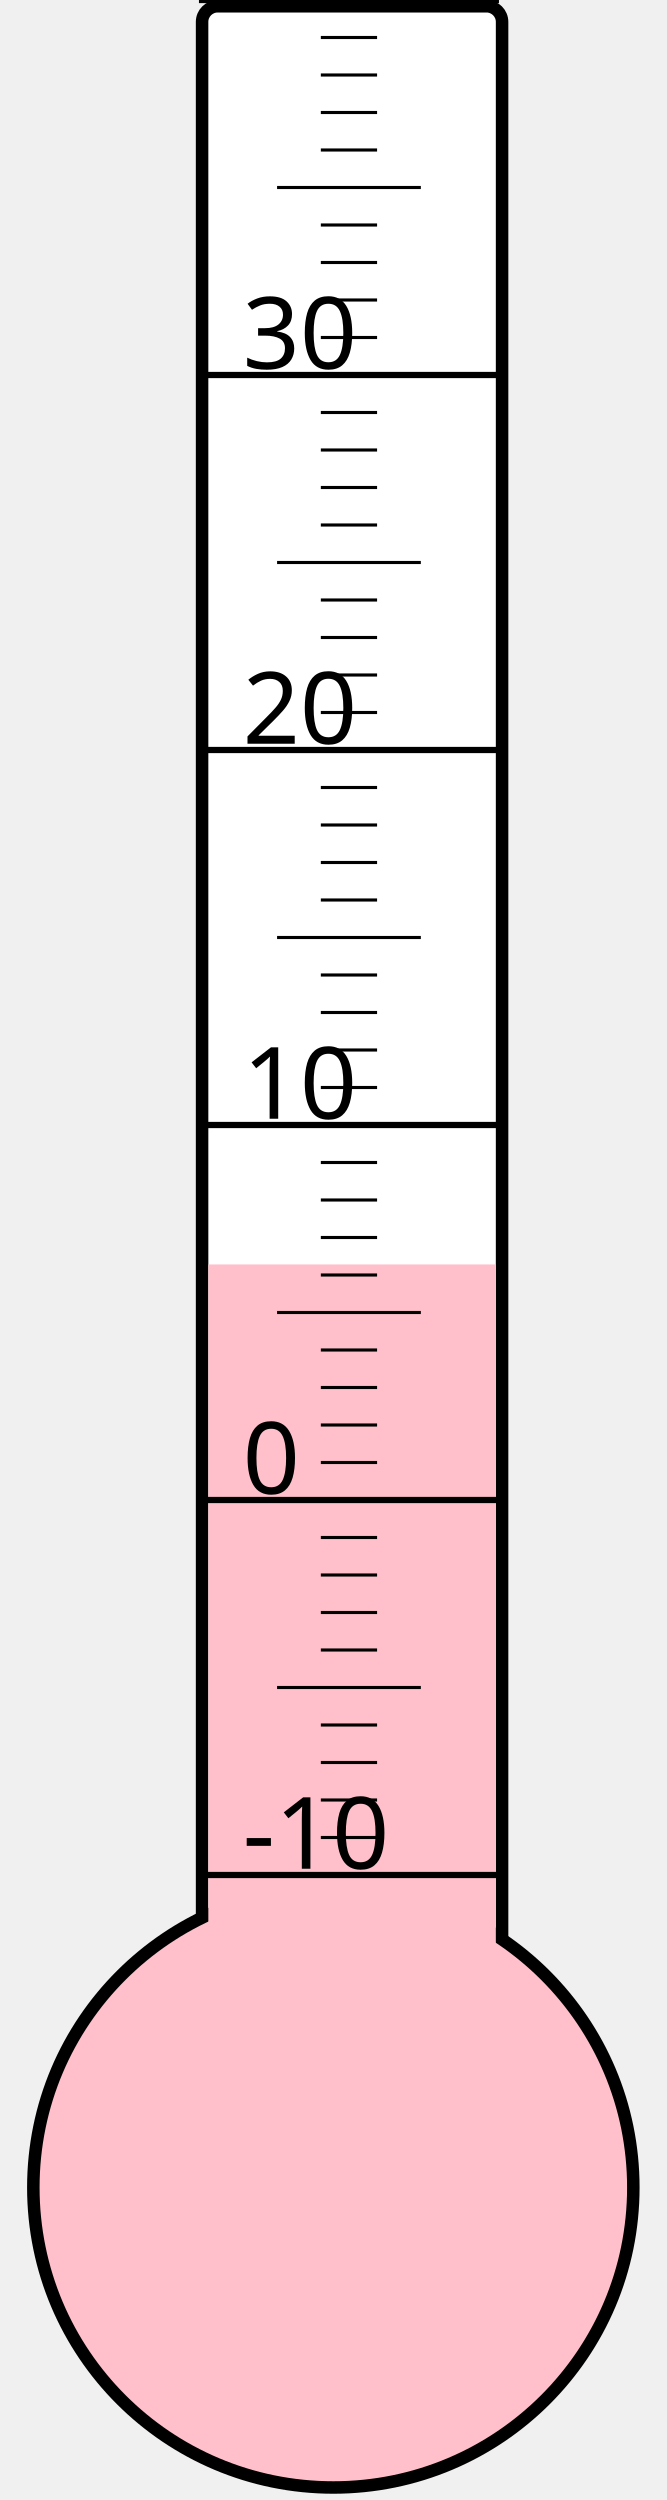
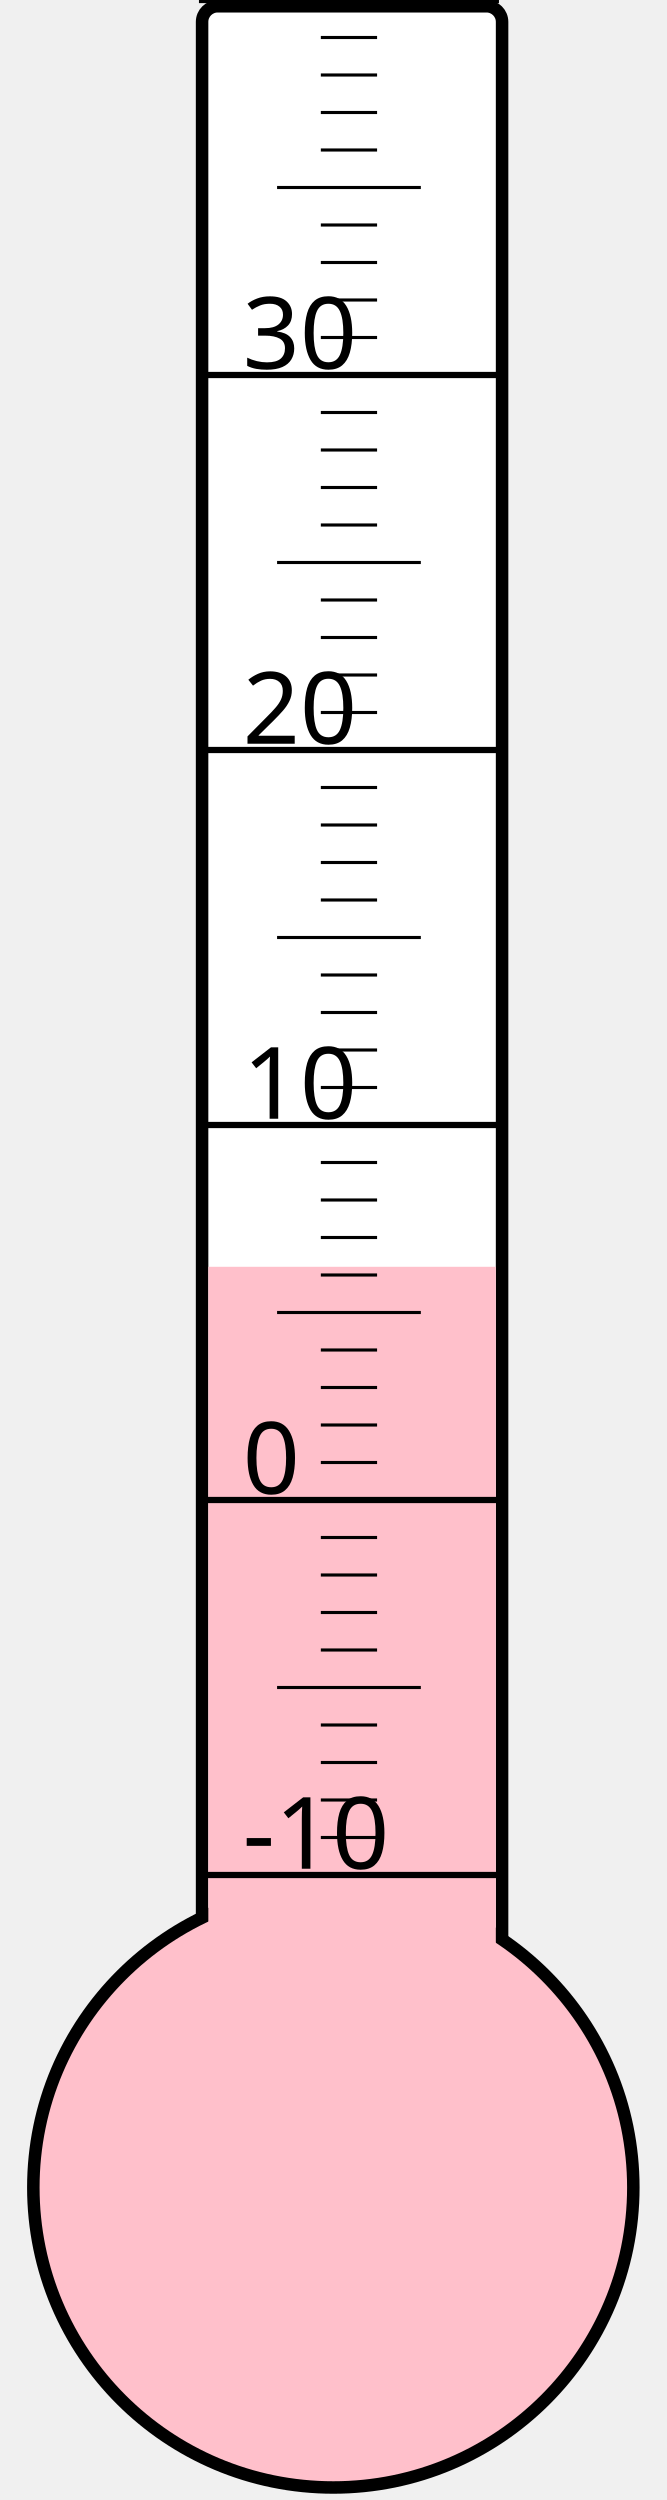
<svg xmlns="http://www.w3.org/2000/svg" width="40px" height="150px" viewBox="0 0 200 800">
  <rect width="200" height="800" x="0" y="0" style="fill: #ffffeb; fill-opacity: 0;" />
  <rect width="96" height="680" x="58" y="2" rx="5" ry="5" style="fill: white; fill-opacity: 1; stroke: black; stroke-width: 4;" />
  <circle cx="100" cy="700" r="96" style="fill: pink; stroke: black; stroke-width: 4;" />
-   <rect width="92" height="295.375" x="60" y="404.625" style="fill: pink; fill-opacity: 1; stroke-width: 0;" />
+   <rect width="92" height="294.625" x="60" y="405.375" style="fill: pink; fill-opacity: 1; stroke-width: 0;" />
  <text x="71" y="598" style="font-family: sans-serif; font-size: 24pt;">-10</text>
  <text x="71" y="478" style="font-family: sans-serif; font-size: 24pt;">0</text>
  <text x="71" y="358" style="font-family: sans-serif; font-size: 24pt;">10</text>
  <text x="71" y="238" style="font-family: sans-serif; font-size: 24pt;">20</text>
  <text x="71" y="118" style="font-family: sans-serif; font-size: 24pt;">30</text>
  <g style="stroke: black;">
    <line x1="57" y1="600" x2="153" y2="600" style="stroke-width: 2;" />
    <line x1="96" y1="588" x2="114" y2="588" style="stroke-width: 1;" />
    <line x1="96" y1="576" x2="114" y2="576" style="stroke-width: 1;" />
    <line x1="96" y1="564" x2="114" y2="564" style="stroke-width: 1;" />
    <line x1="96" y1="552" x2="114" y2="552" style="stroke-width: 1;" />
    <line x1="82" y1="540" x2="128" y2="540" style="stroke-width: 1;" />
    <line x1="96" y1="528" x2="114" y2="528" style="stroke-width: 1;" />
    <line x1="96" y1="516" x2="114" y2="516" style="stroke-width: 1;" />
    <line x1="96" y1="504" x2="114" y2="504" style="stroke-width: 1;" />
    <line x1="96" y1="492" x2="114" y2="492" style="stroke-width: 1;" />
    <line x1="57" y1="480" x2="153" y2="480" style="stroke-width: 2;" />
    <line x1="96" y1="468" x2="114" y2="468" style="stroke-width: 1;" />
    <line x1="96" y1="456" x2="114" y2="456" style="stroke-width: 1;" />
    <line x1="96" y1="444" x2="114" y2="444" style="stroke-width: 1;" />
    <line x1="96" y1="432" x2="114" y2="432" style="stroke-width: 1;" />
    <line x1="82" y1="420" x2="128" y2="420" style="stroke-width: 1;" />
    <line x1="96" y1="408" x2="114" y2="408" style="stroke-width: 1;" />
    <line x1="96" y1="396" x2="114" y2="396" style="stroke-width: 1;" />
    <line x1="96" y1="384" x2="114" y2="384" style="stroke-width: 1;" />
    <line x1="96" y1="372" x2="114" y2="372" style="stroke-width: 1;" />
    <line x1="57" y1="360" x2="153" y2="360" style="stroke-width: 2;" />
    <line x1="96" y1="348" x2="114" y2="348" style="stroke-width: 1;" />
    <line x1="96" y1="336" x2="114" y2="336" style="stroke-width: 1;" />
    <line x1="96" y1="324" x2="114" y2="324" style="stroke-width: 1;" />
    <line x1="96" y1="312" x2="114" y2="312" style="stroke-width: 1;" />
    <line x1="82" y1="300" x2="128" y2="300" style="stroke-width: 1;" />
    <line x1="96" y1="288" x2="114" y2="288" style="stroke-width: 1;" />
    <line x1="96" y1="276" x2="114" y2="276" style="stroke-width: 1;" />
    <line x1="96" y1="264" x2="114" y2="264" style="stroke-width: 1;" />
    <line x1="96" y1="252" x2="114" y2="252" style="stroke-width: 1;" />
    <line x1="57" y1="240" x2="153" y2="240" style="stroke-width: 2;" />
    <line x1="96" y1="228" x2="114" y2="228" style="stroke-width: 1;" />
    <line x1="96" y1="216" x2="114" y2="216" style="stroke-width: 1;" />
    <line x1="96" y1="204" x2="114" y2="204" style="stroke-width: 1;" />
    <line x1="96" y1="192" x2="114" y2="192" style="stroke-width: 1;" />
    <line x1="82" y1="180" x2="128" y2="180" style="stroke-width: 1;" />
    <line x1="96" y1="168" x2="114" y2="168" style="stroke-width: 1;" />
    <line x1="96" y1="156" x2="114" y2="156" style="stroke-width: 1;" />
    <line x1="96" y1="144" x2="114" y2="144" style="stroke-width: 1;" />
    <line x1="96" y1="132" x2="114" y2="132" style="stroke-width: 1;" />
    <line x1="57" y1="120" x2="153" y2="120" style="stroke-width: 2;" />
    <line x1="96" y1="108" x2="114" y2="108" style="stroke-width: 1;" />
    <line x1="96" y1="96" x2="114" y2="96" style="stroke-width: 1;" />
    <line x1="96" y1="84" x2="114" y2="84" style="stroke-width: 1;" />
    <line x1="96" y1="72" x2="114" y2="72" style="stroke-width: 1;" />
    <line x1="82" y1="60" x2="128" y2="60" style="stroke-width: 1;" />
    <line x1="96" y1="48" x2="114" y2="48" style="stroke-width: 1;" />
    <line x1="96" y1="36" x2="114" y2="36" style="stroke-width: 1;" />
    <line x1="96" y1="24" x2="114" y2="24" style="stroke-width: 1;" />
    <line x1="96" y1="12" x2="114" y2="12" style="stroke-width: 1;" />
    <line x1="57" y1="0" x2="153" y2="0" style="stroke-width: 2;" />
  </g>
</svg>
